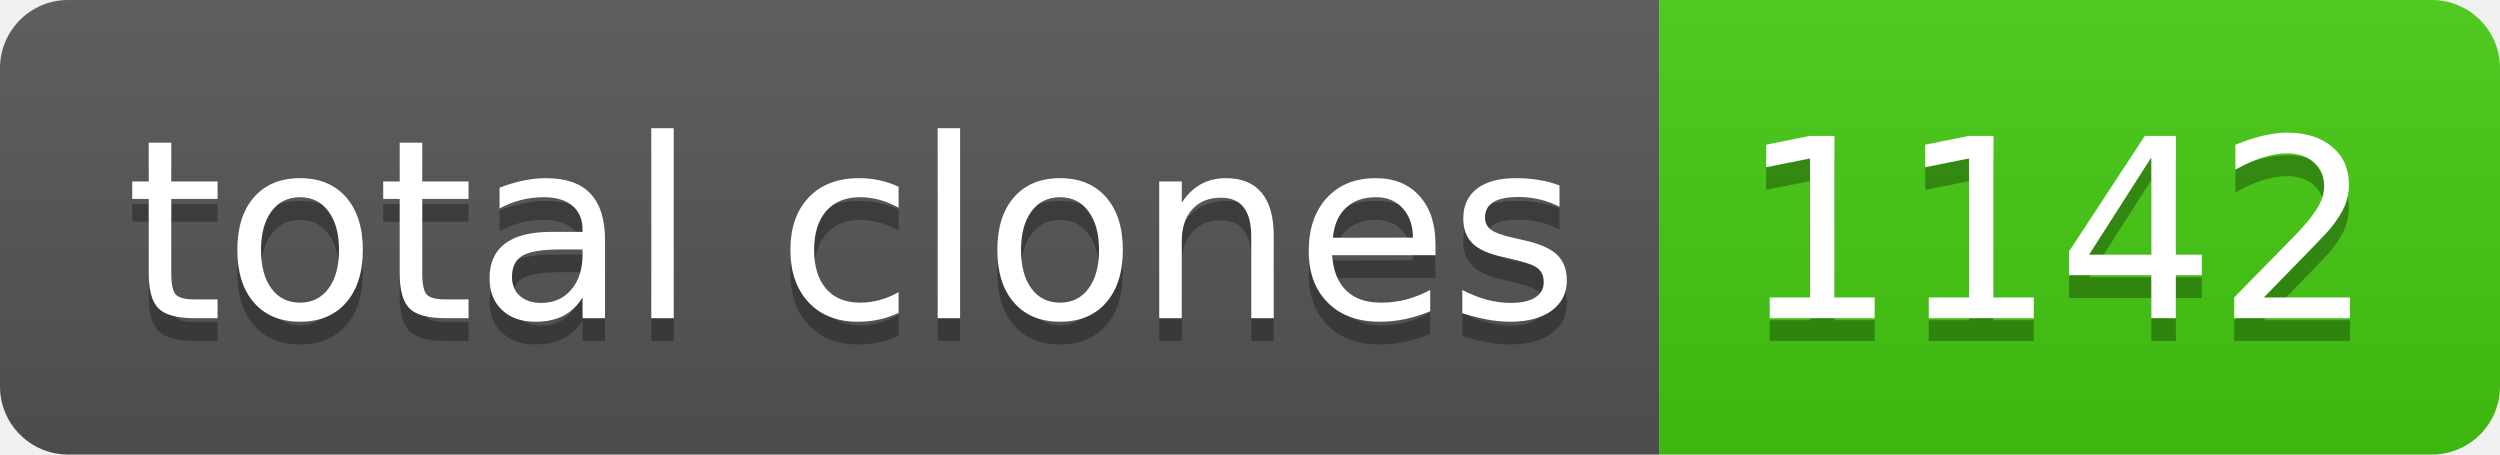
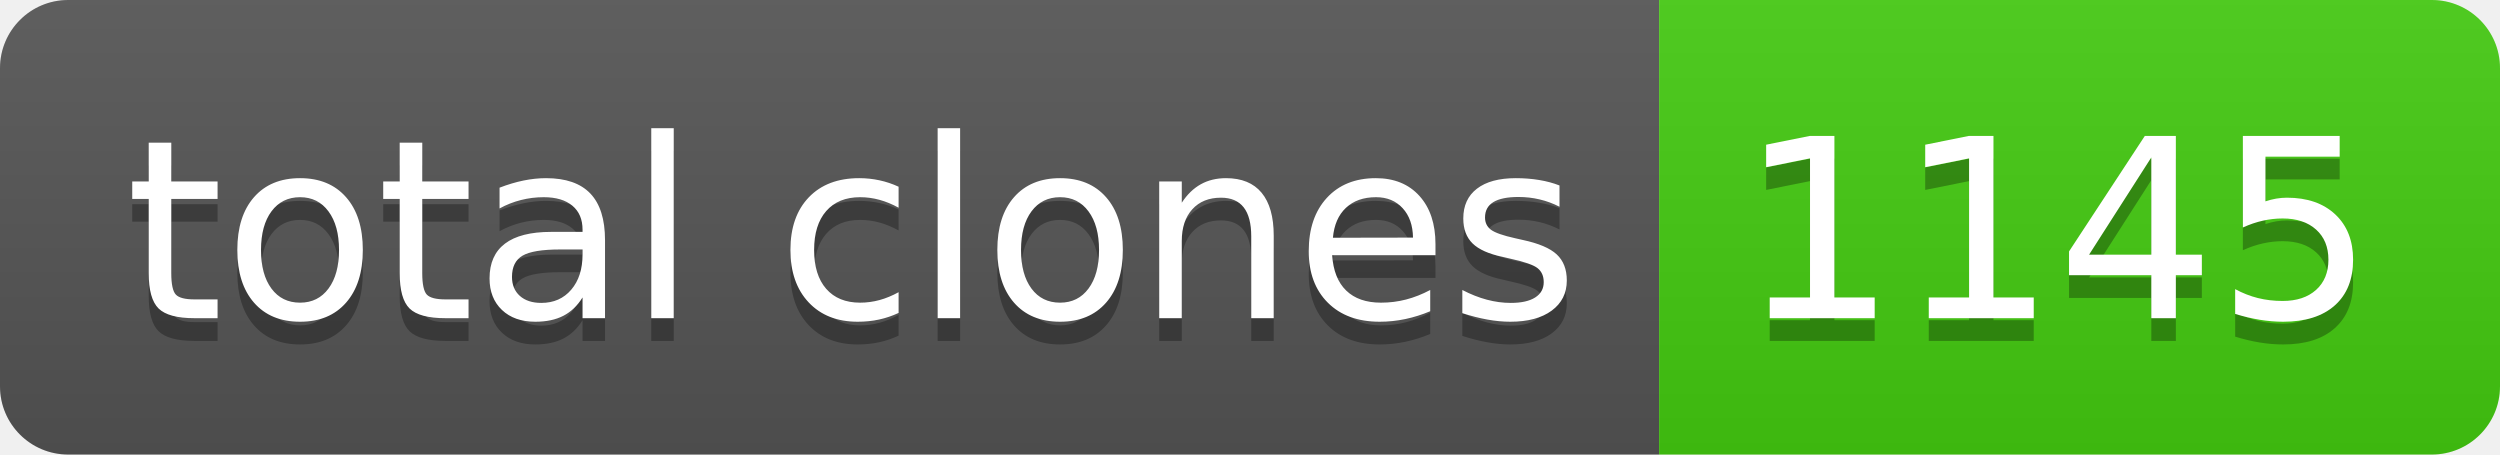
- <svg xmlns="http://www.w3.org/2000/svg" width="110" height="20" role="img" aria-label="total clones: 1142">
+ <svg xmlns="http://www.w3.org/2000/svg" width="110" height="20" role="img" aria-label="total clones: 1145">
  <linearGradient id="s" x2="0" y2="100%">
    <stop offset="0" stop-color="#bbb" stop-opacity=".1" />
    <stop offset="1" stop-opacity=".1" />
  </linearGradient>
  <clipPath id="r">
    <rect width="110" height="20" rx="3" fill="#fff" />
  </clipPath>
  <g clip-path="url(#r)">
    <rect width="73" height="20" fill="#555" />
    <rect x="73" width="37" height="20" fill="#4c1" />
    <rect width="110" height="20" fill="url(#s)" />
  </g>
  <g fill="#fff" text-anchor="middle" font-family="Verdana,Geneva,DejaVu Sans,sans-serif" text-rendering="geometricPrecision" font-size="110">
    <text aria-hidden="true" x="375" y="150" fill="#010101" fill-opacity=".3" transform="scale(.1)" textLength="630">total clones</text>
    <text x="375" y="140" transform="scale(.1)" fill="#fff" textLength="630">total clones</text>
-     <text aria-hidden="true" x="905" y="150" fill="#010101" fill-opacity=".3" transform="scale(.1)" textLength="270">1142</text>
-     <text x="905" y="140" transform="scale(.1)" fill="#fff" textLength="270">1142</text>
+     <text aria-hidden="true" x="905" y="150" fill="#010101" fill-opacity=".3" transform="scale(.1)" textLength="270">1145</text>
+     <text x="905" y="140" transform="scale(.1)" fill="#fff" textLength="270">1145</text>
  </g>
</svg>
